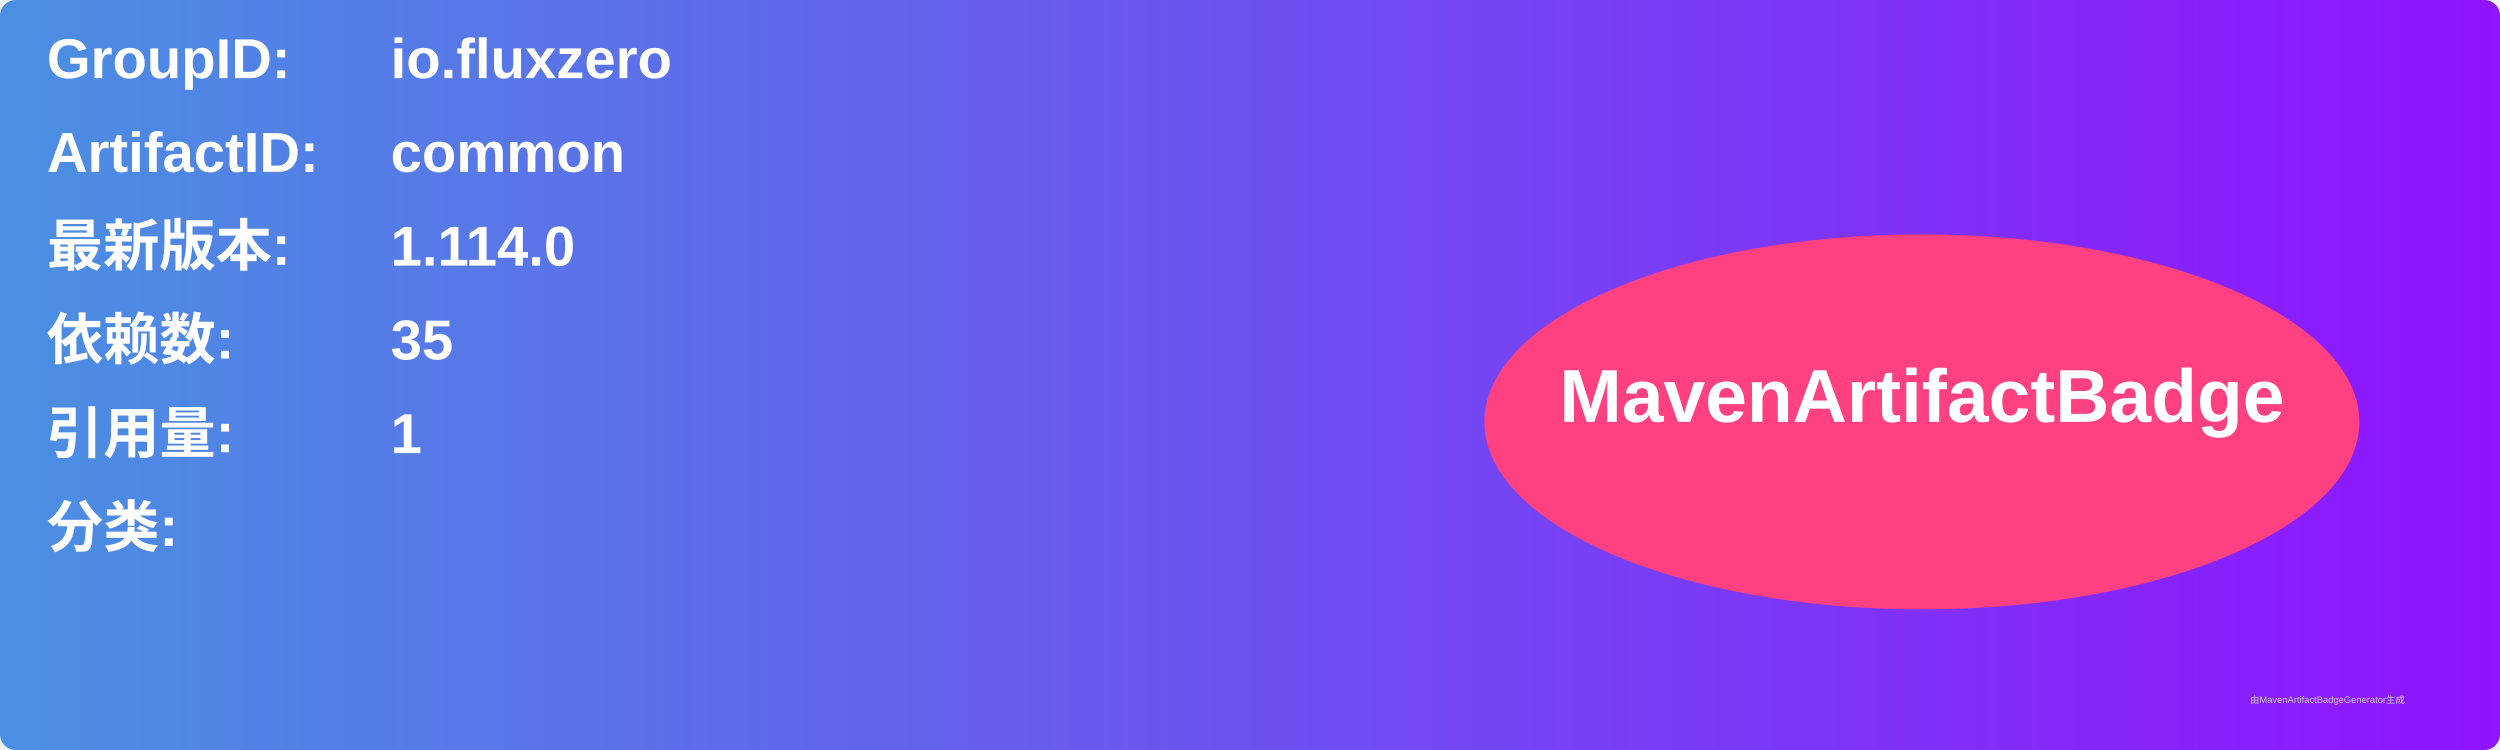
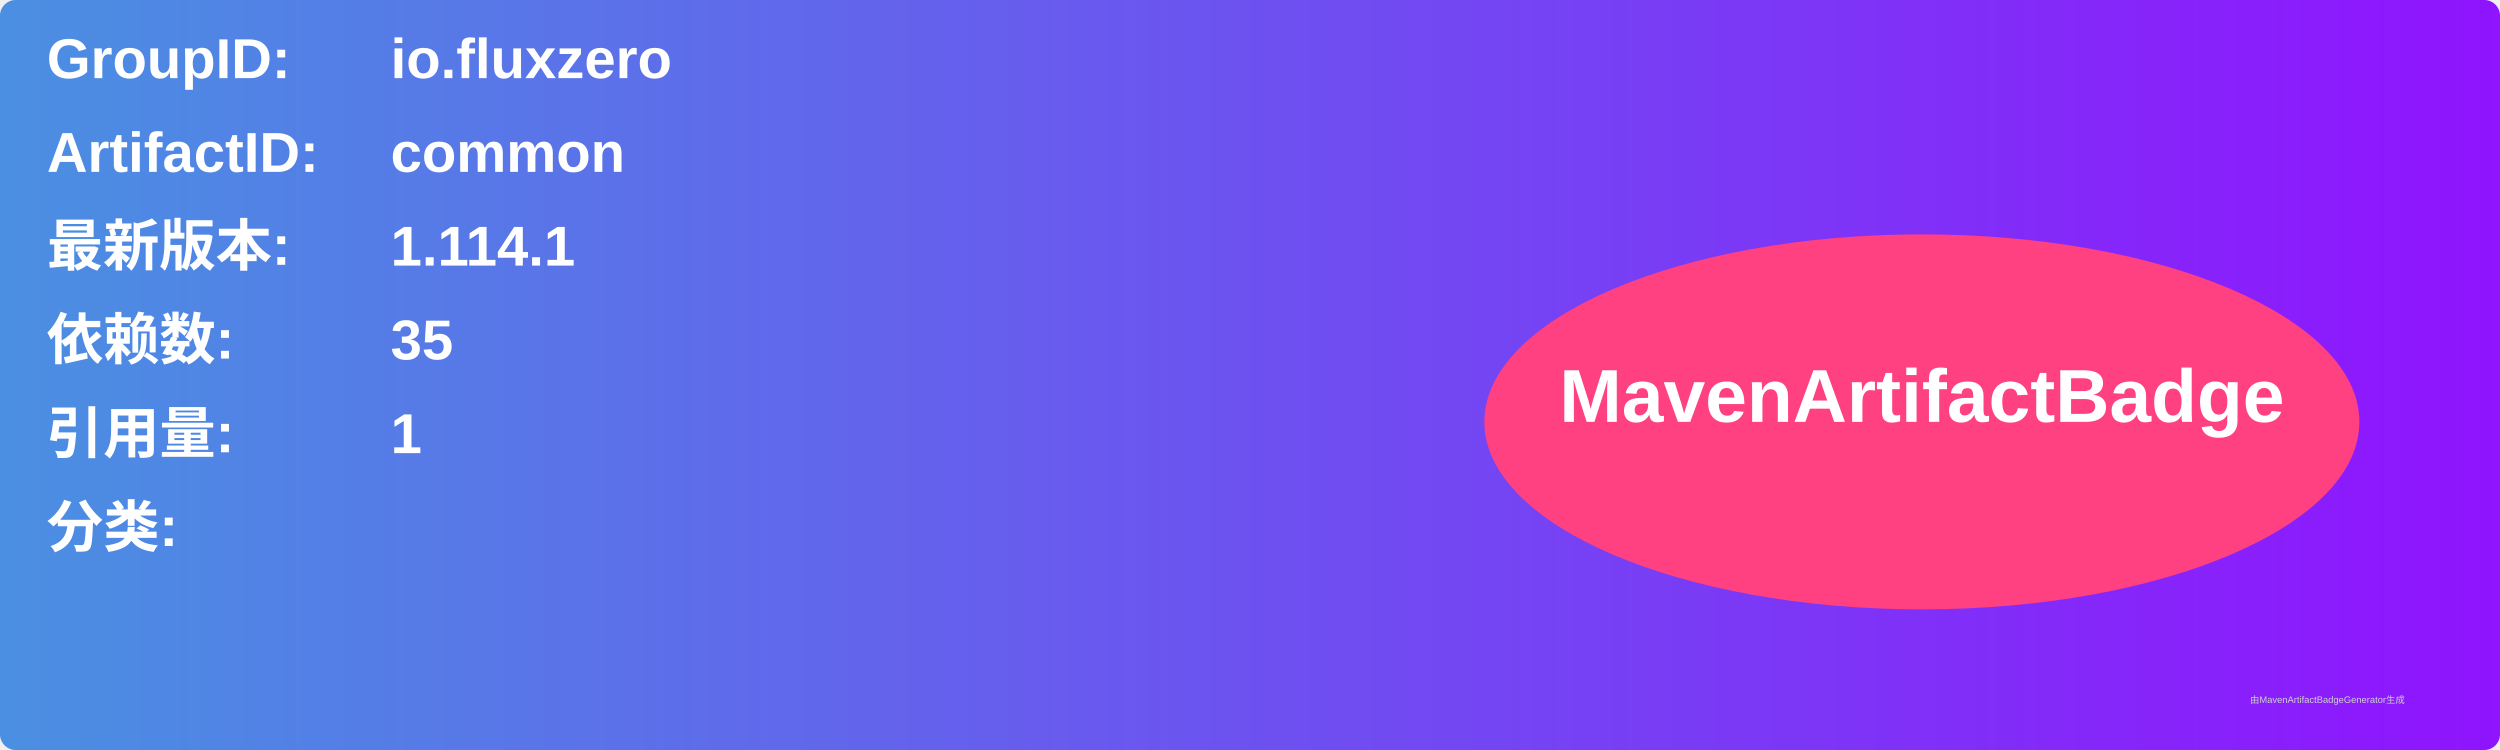
<svg xmlns="http://www.w3.org/2000/svg" width="800" height="240" viewBox="0 0 800 240">
  <linearGradient id="grad" x1="0%" y1="0%" x2="100%" y2="0%">
    <stop offset="0%" stop-color="#4a90e2" />
    <stop offset="100%" stop-color="#9013fe" />
  </linearGradient>
  <rect width="100%" height="100%" rx="5" ry="5" fill="url(#grad)" />
  <g transform="translate(15, 15)">
    <text x="0" y="10" font-family="Arial" font-size="18" fill="white" font-weight="bold" width="260">GroupID:</text>
    <text x="110" y="10" font-family="Arial" font-size="18" fill="white" font-weight="bold" width="460">io.fluxzero</text>
    <text x="0" y="40" font-family="Arial" font-size="18" fill="white" font-weight="bold" width="260">ArtifactID:</text>
    <text x="110" y="40" font-family="Arial" font-size="18" fill="white" font-weight="bold" width="460">common</text>
    <text x="0" y="70" font-family="Arial" font-size="18" fill="white" font-weight="bold">最新版本:</text>
    <text x="110" y="70" font-family="Arial" font-size="18" fill="white" font-weight="bold">
-       <tspan font-weight="bold">1.114.0</tspan>
+       <tspan font-weight="bold">1.114.1</tspan>
    </text>
    <text x="0" y="100" font-family="Arial" font-size="18" fill="white" font-weight="bold">依赖数: </text>
    <text x="110" y="100" font-family="Arial" font-size="18" fill="white">
      <tspan font-weight="bold">35</tspan>
    </text>
    <text x="0" y="130" font-family="Arial" font-size="18" fill="white" font-weight="bold">引用量: </text>
    <text x="110" y="130" font-family="Arial" font-size="18" fill="white">
      <tspan font-weight="bold">1</tspan>
    </text>
    <text x="0" y="160" font-family="Arial" font-size="18" fill="white" font-weight="bold">分类:</text>
    <text x="10" y="190" font-family="Arial" font-size="10" fill="white">
      <tspan font-weight="bold" />
    </text>
    <ellipse cx="600" cy="120" rx="140" ry="60" fill="#ff4081" />
    <text x="600" y="120" text-anchor="middle" font-family="Arial" font-size="24" fill="white" font-weight="bold">MavenArtifactBadge</text>
  </g>
  <text x="720" y="225" font-family="Arial" font-size="3" fill="#d0d0d0">由MavenArtifactBadgeGenerator生成</text>
</svg>
